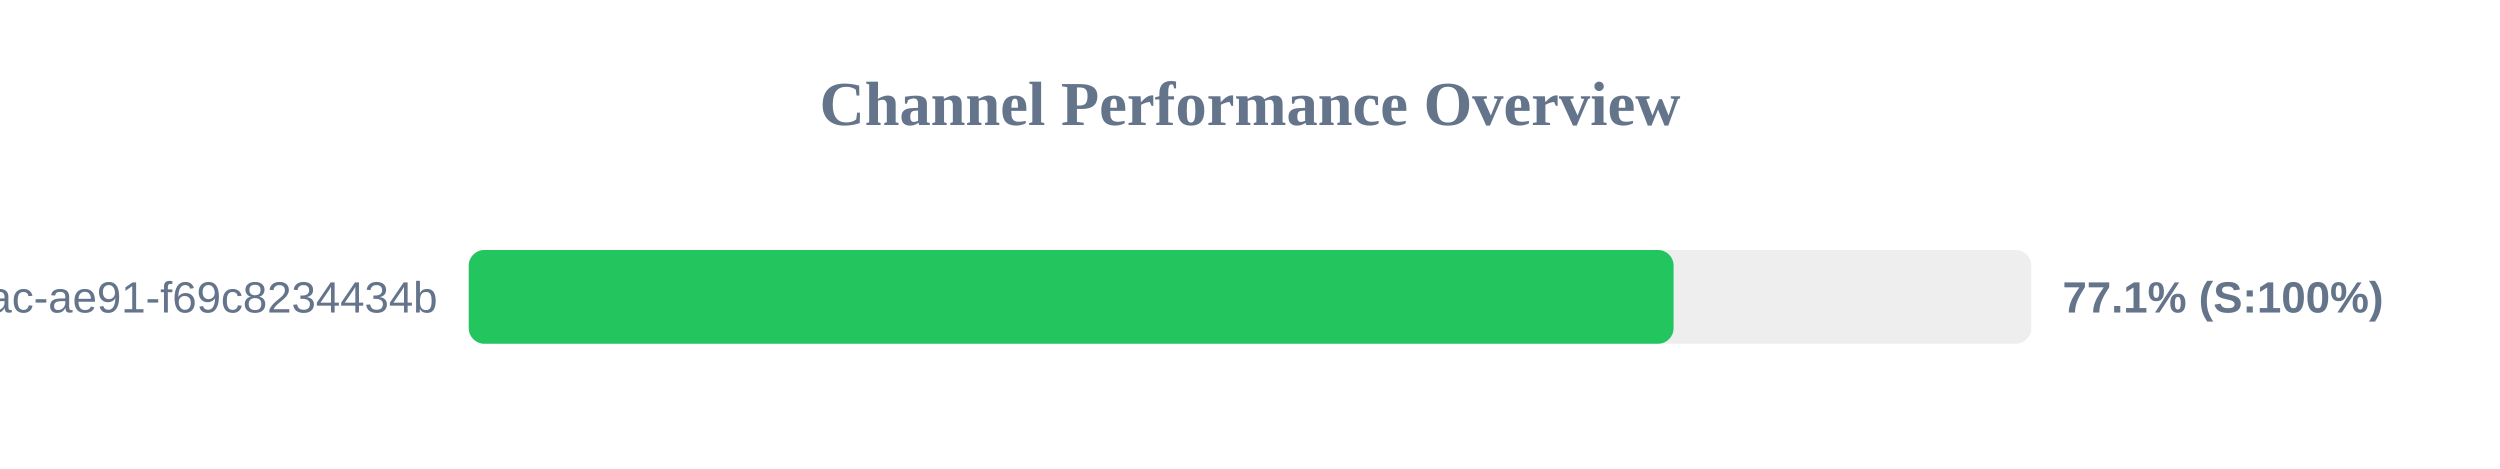
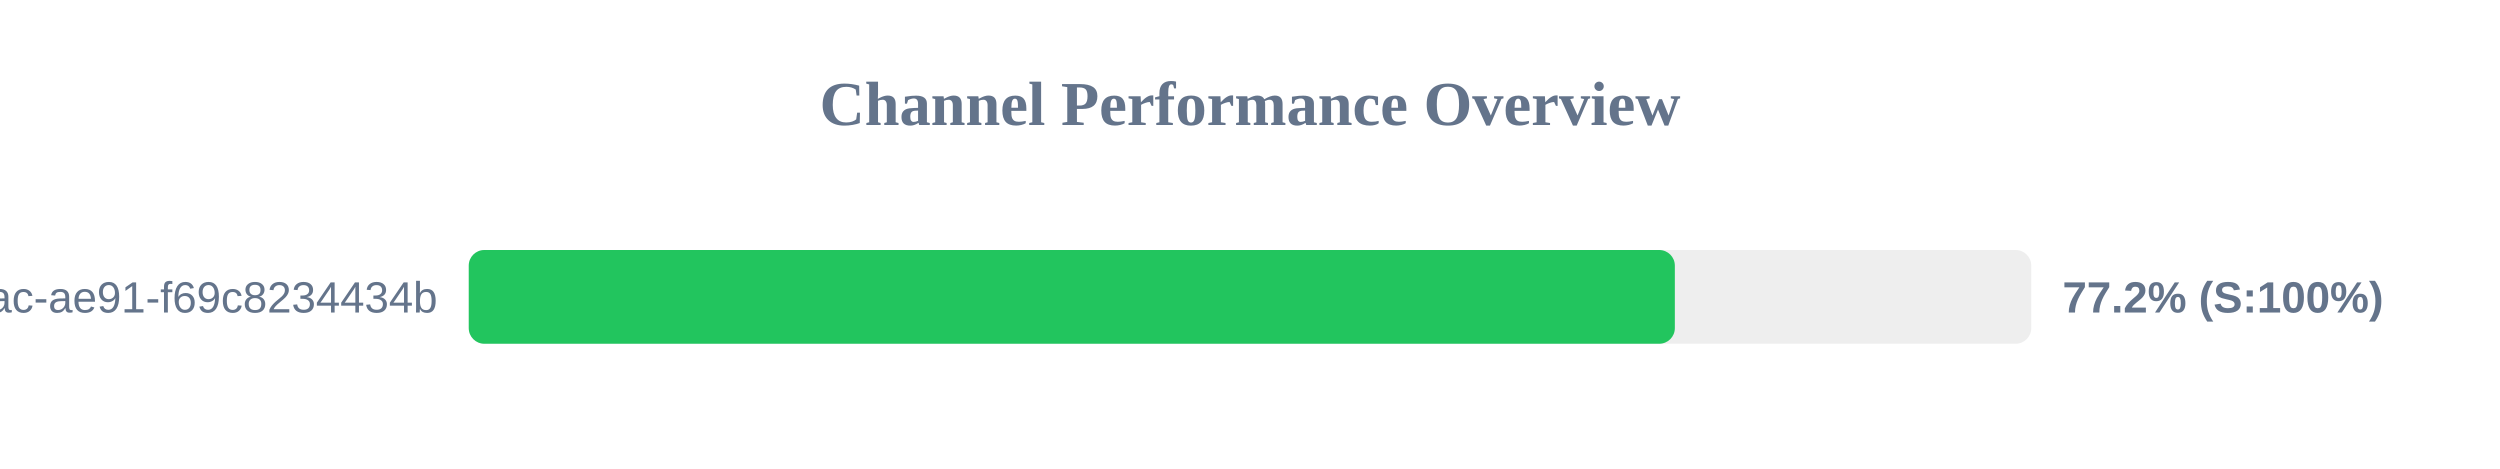
<svg xmlns="http://www.w3.org/2000/svg" width="800" height="150" version="1.1">
  <style>
        .row { font: 14px Arial; fill: #64748b; }
        .score { font: bold 14px Arial; fill: #64748b; }
    </style>
  <text x="400" y="40" text-anchor="middle" font-size="20px" font-weight="bold" fill="#64748b">Channel Performance Overview</text>
  <rect x="150" y="80" width="500" height="30" fill="#eee" rx="5" />
-   <rect x="150" y="80" width="385.55" height="30" fill="#22c55e" rx="5" />
+   <rect x="150" y="80" width="385.95" height="30" fill="#22c55e" rx="5" />
  <text x="140" y="100" text-anchor="end" class="row">?uuid=942b9cb8-92fa-46ac-ae91-f69c8234434b</text>
-   <text x="660" y="100" text-anchor="start" class="score">77.1% (S:100%)</text>
+   <text x="660" y="100" text-anchor="start" class="score">77.2% (S:100%)</text>
</svg>
